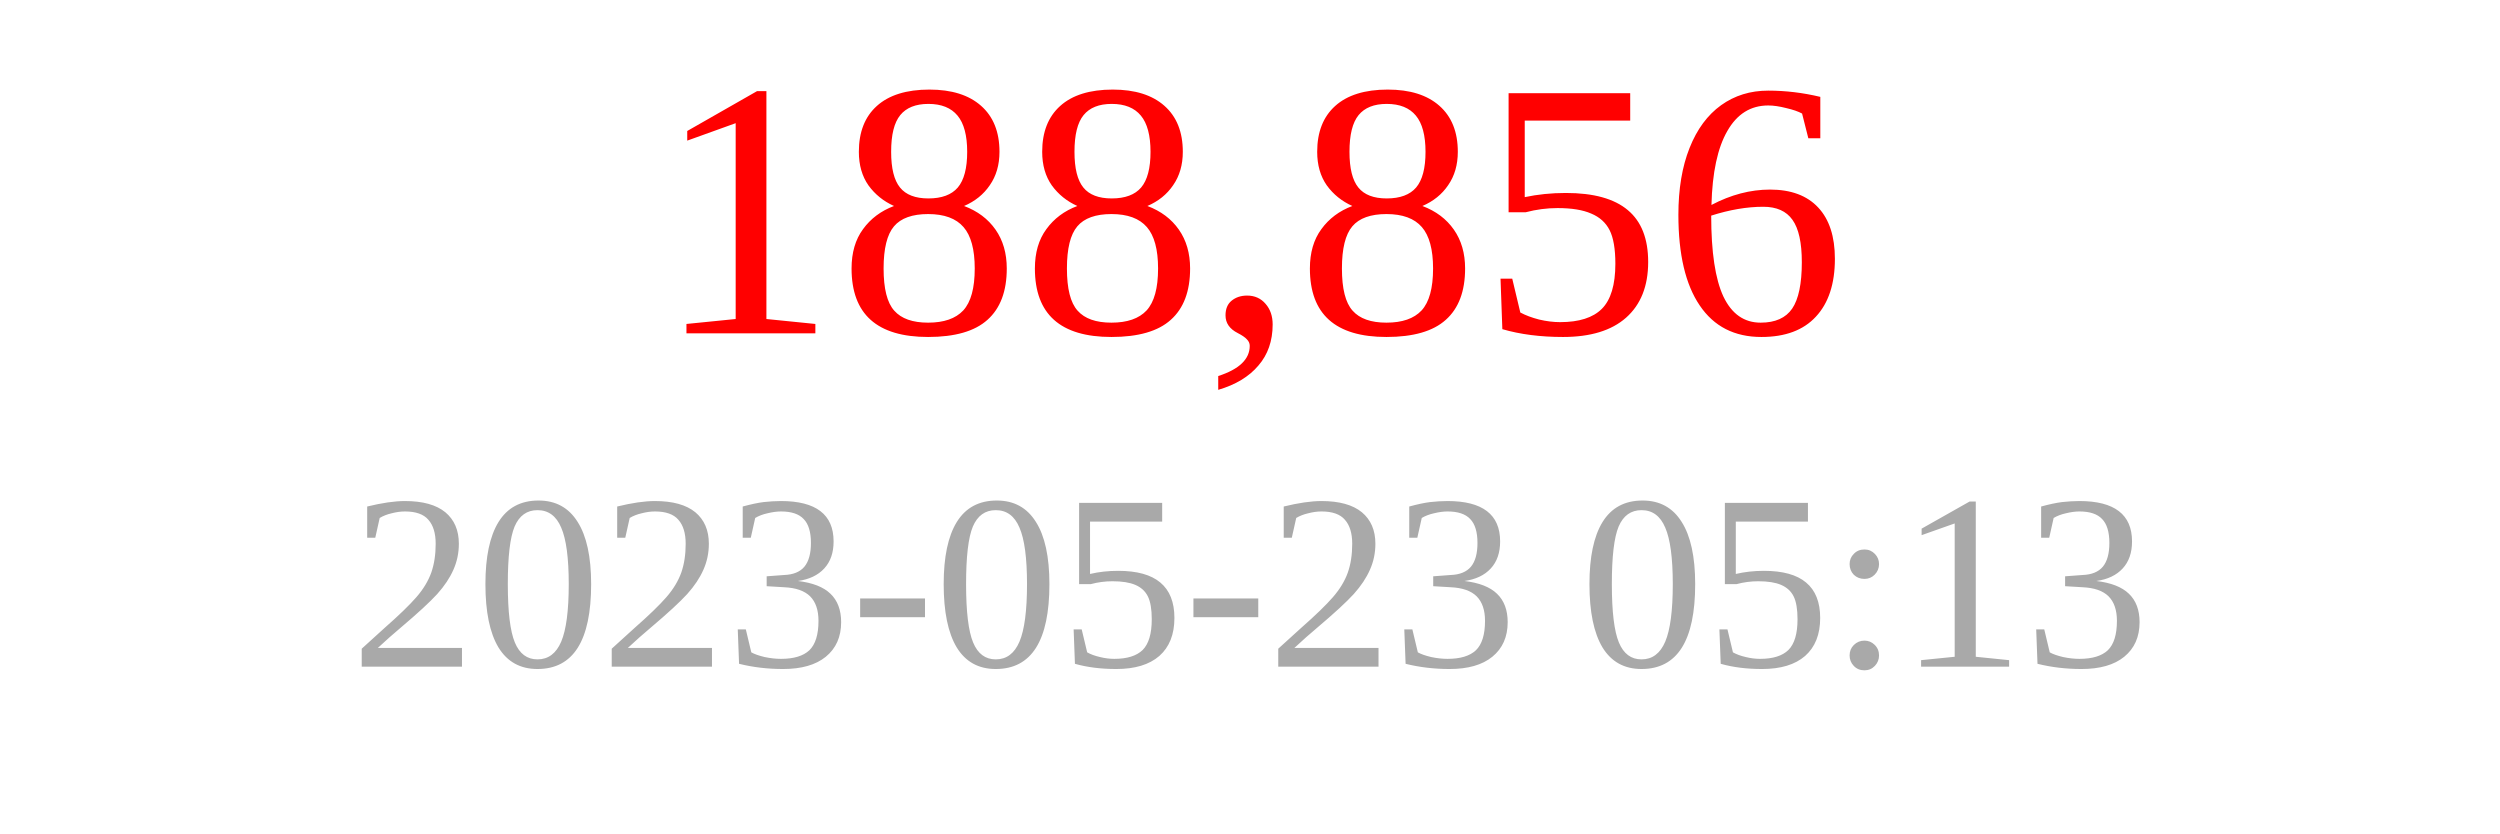
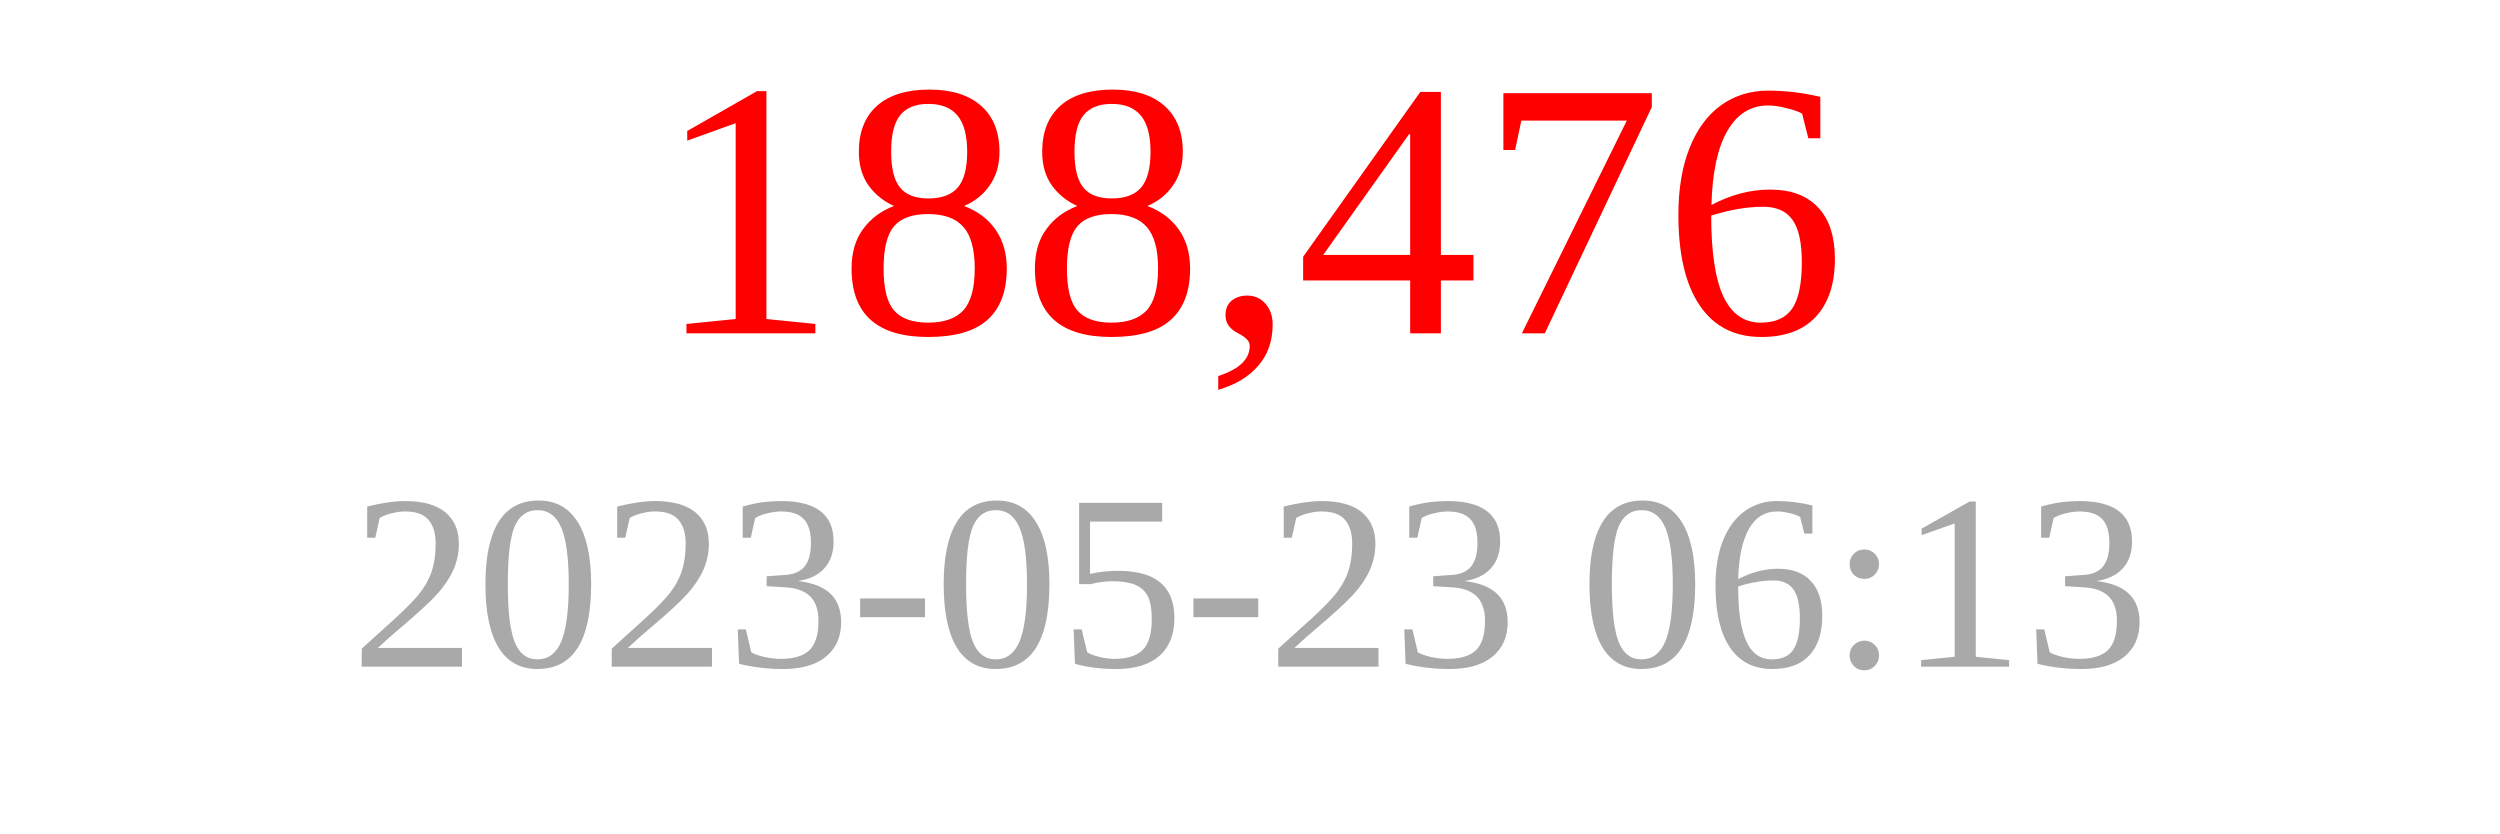
<svg xmlns="http://www.w3.org/2000/svg" width="150" height="50">
-   <text x="75" y="20" font-size="22" fill="red" text-anchor="middle">188,856</text>
-   <text x="75" y="40" font-size="15" fill="darkgray" text-anchor="middle">2023-05-23 05:13</text>
+   <text x="75" y="20" font-size="22" fill="red" text-anchor="middle">188,476</text>
+   <text x="75" y="40" font-size="15" fill="darkgray" text-anchor="middle">2023-05-23 06:13</text>
</svg>
